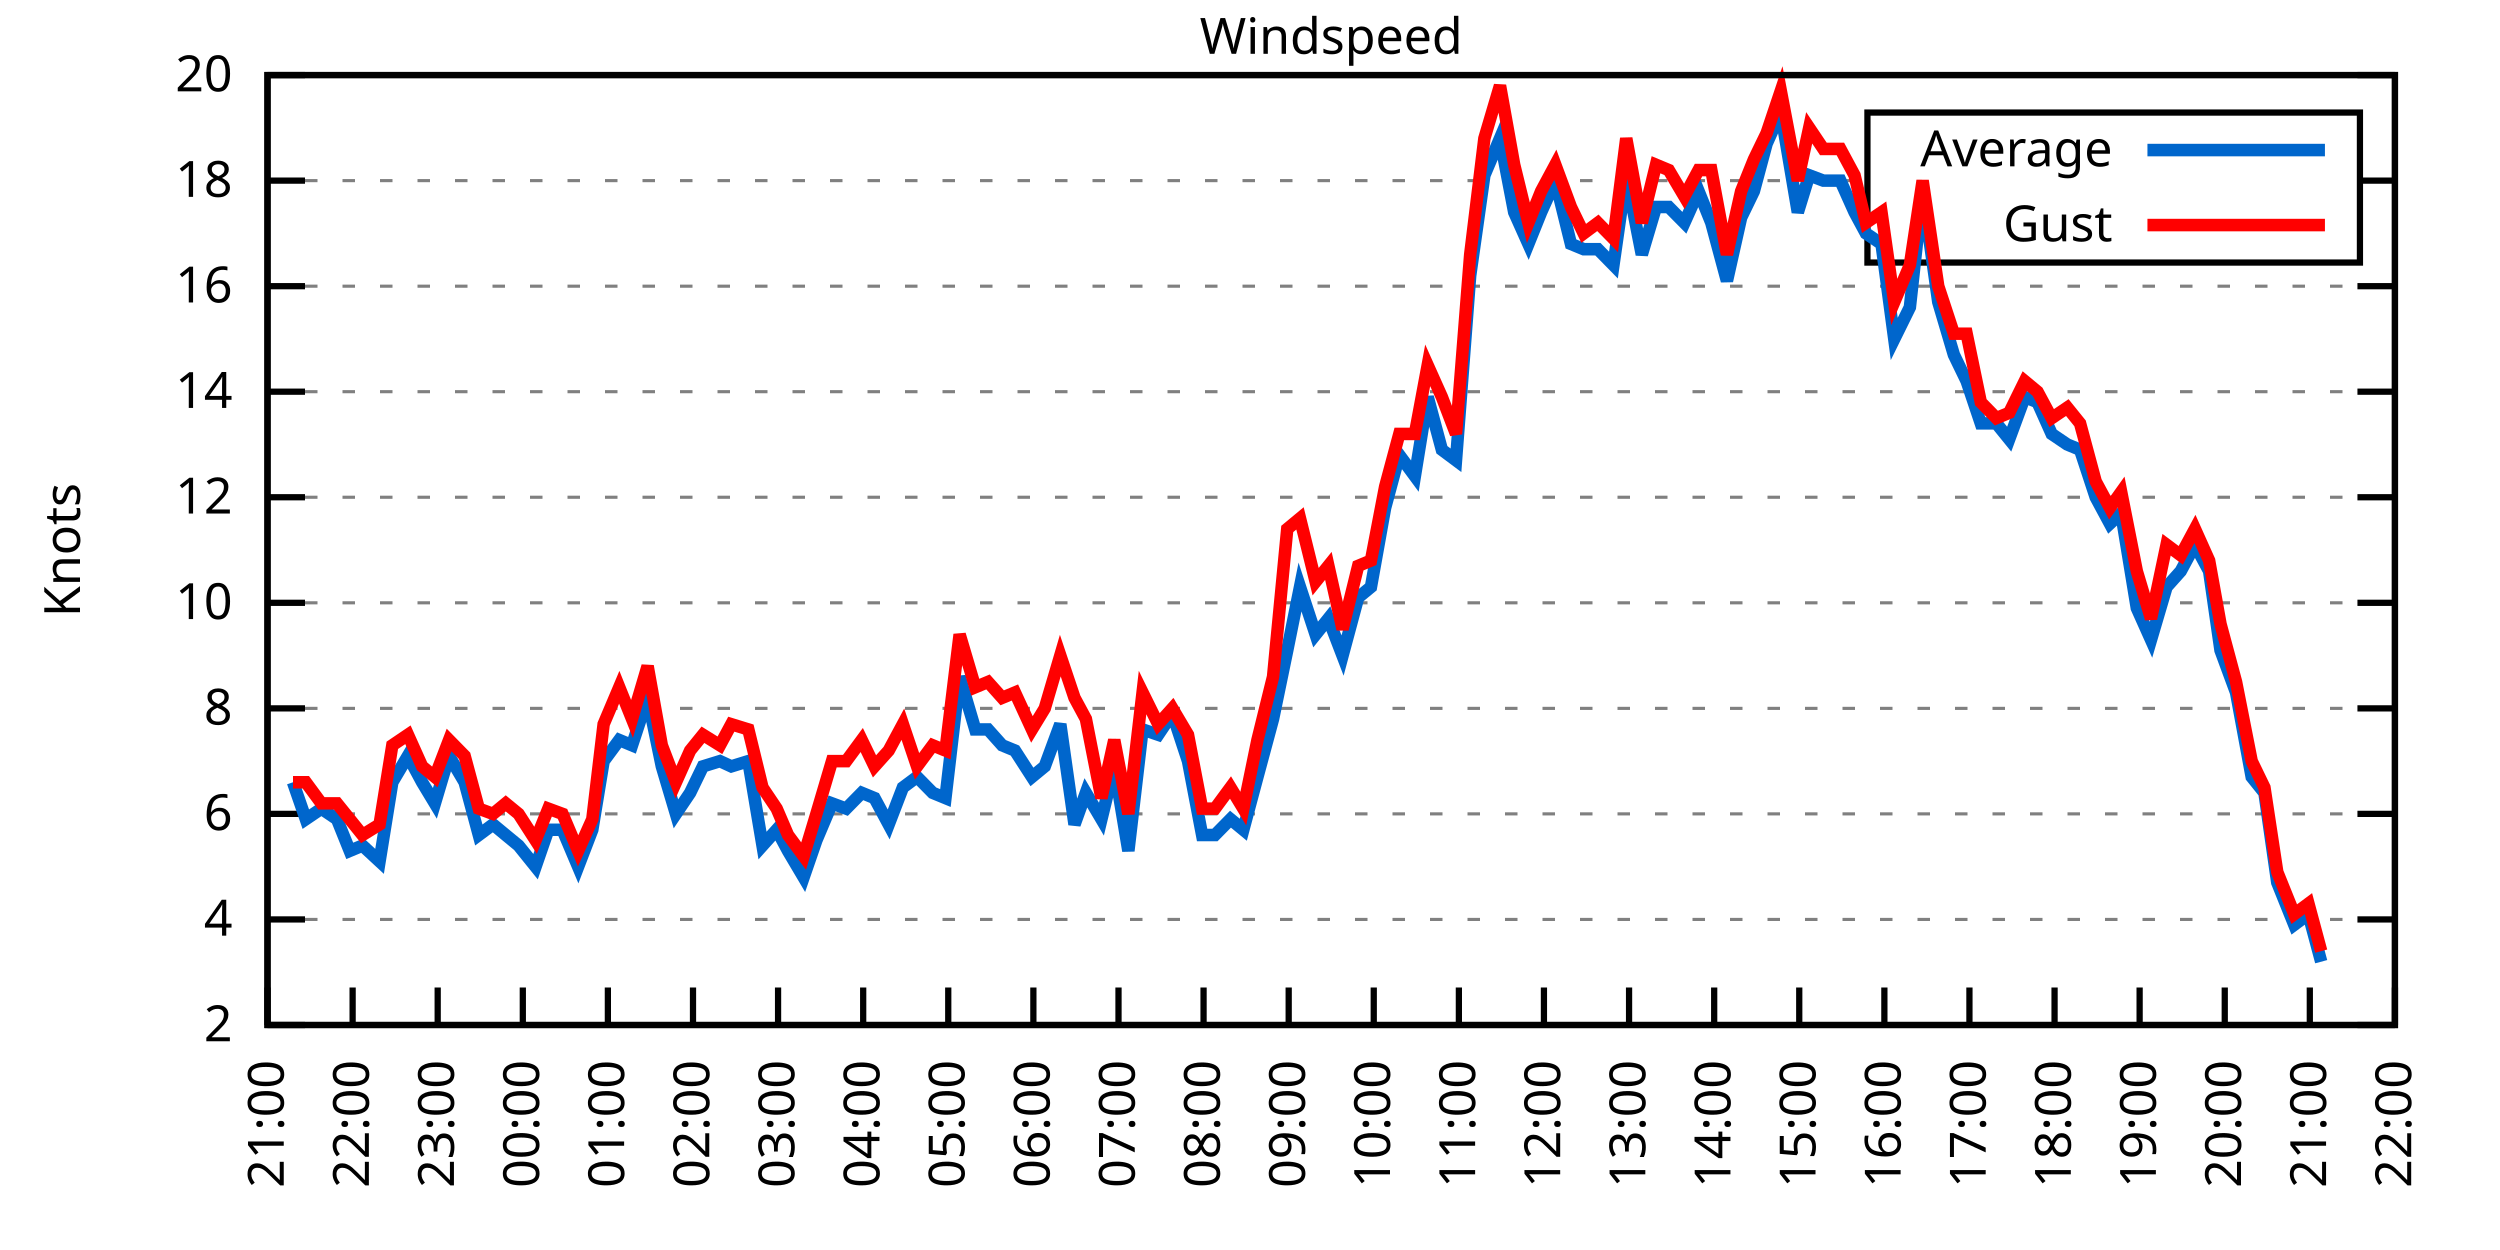
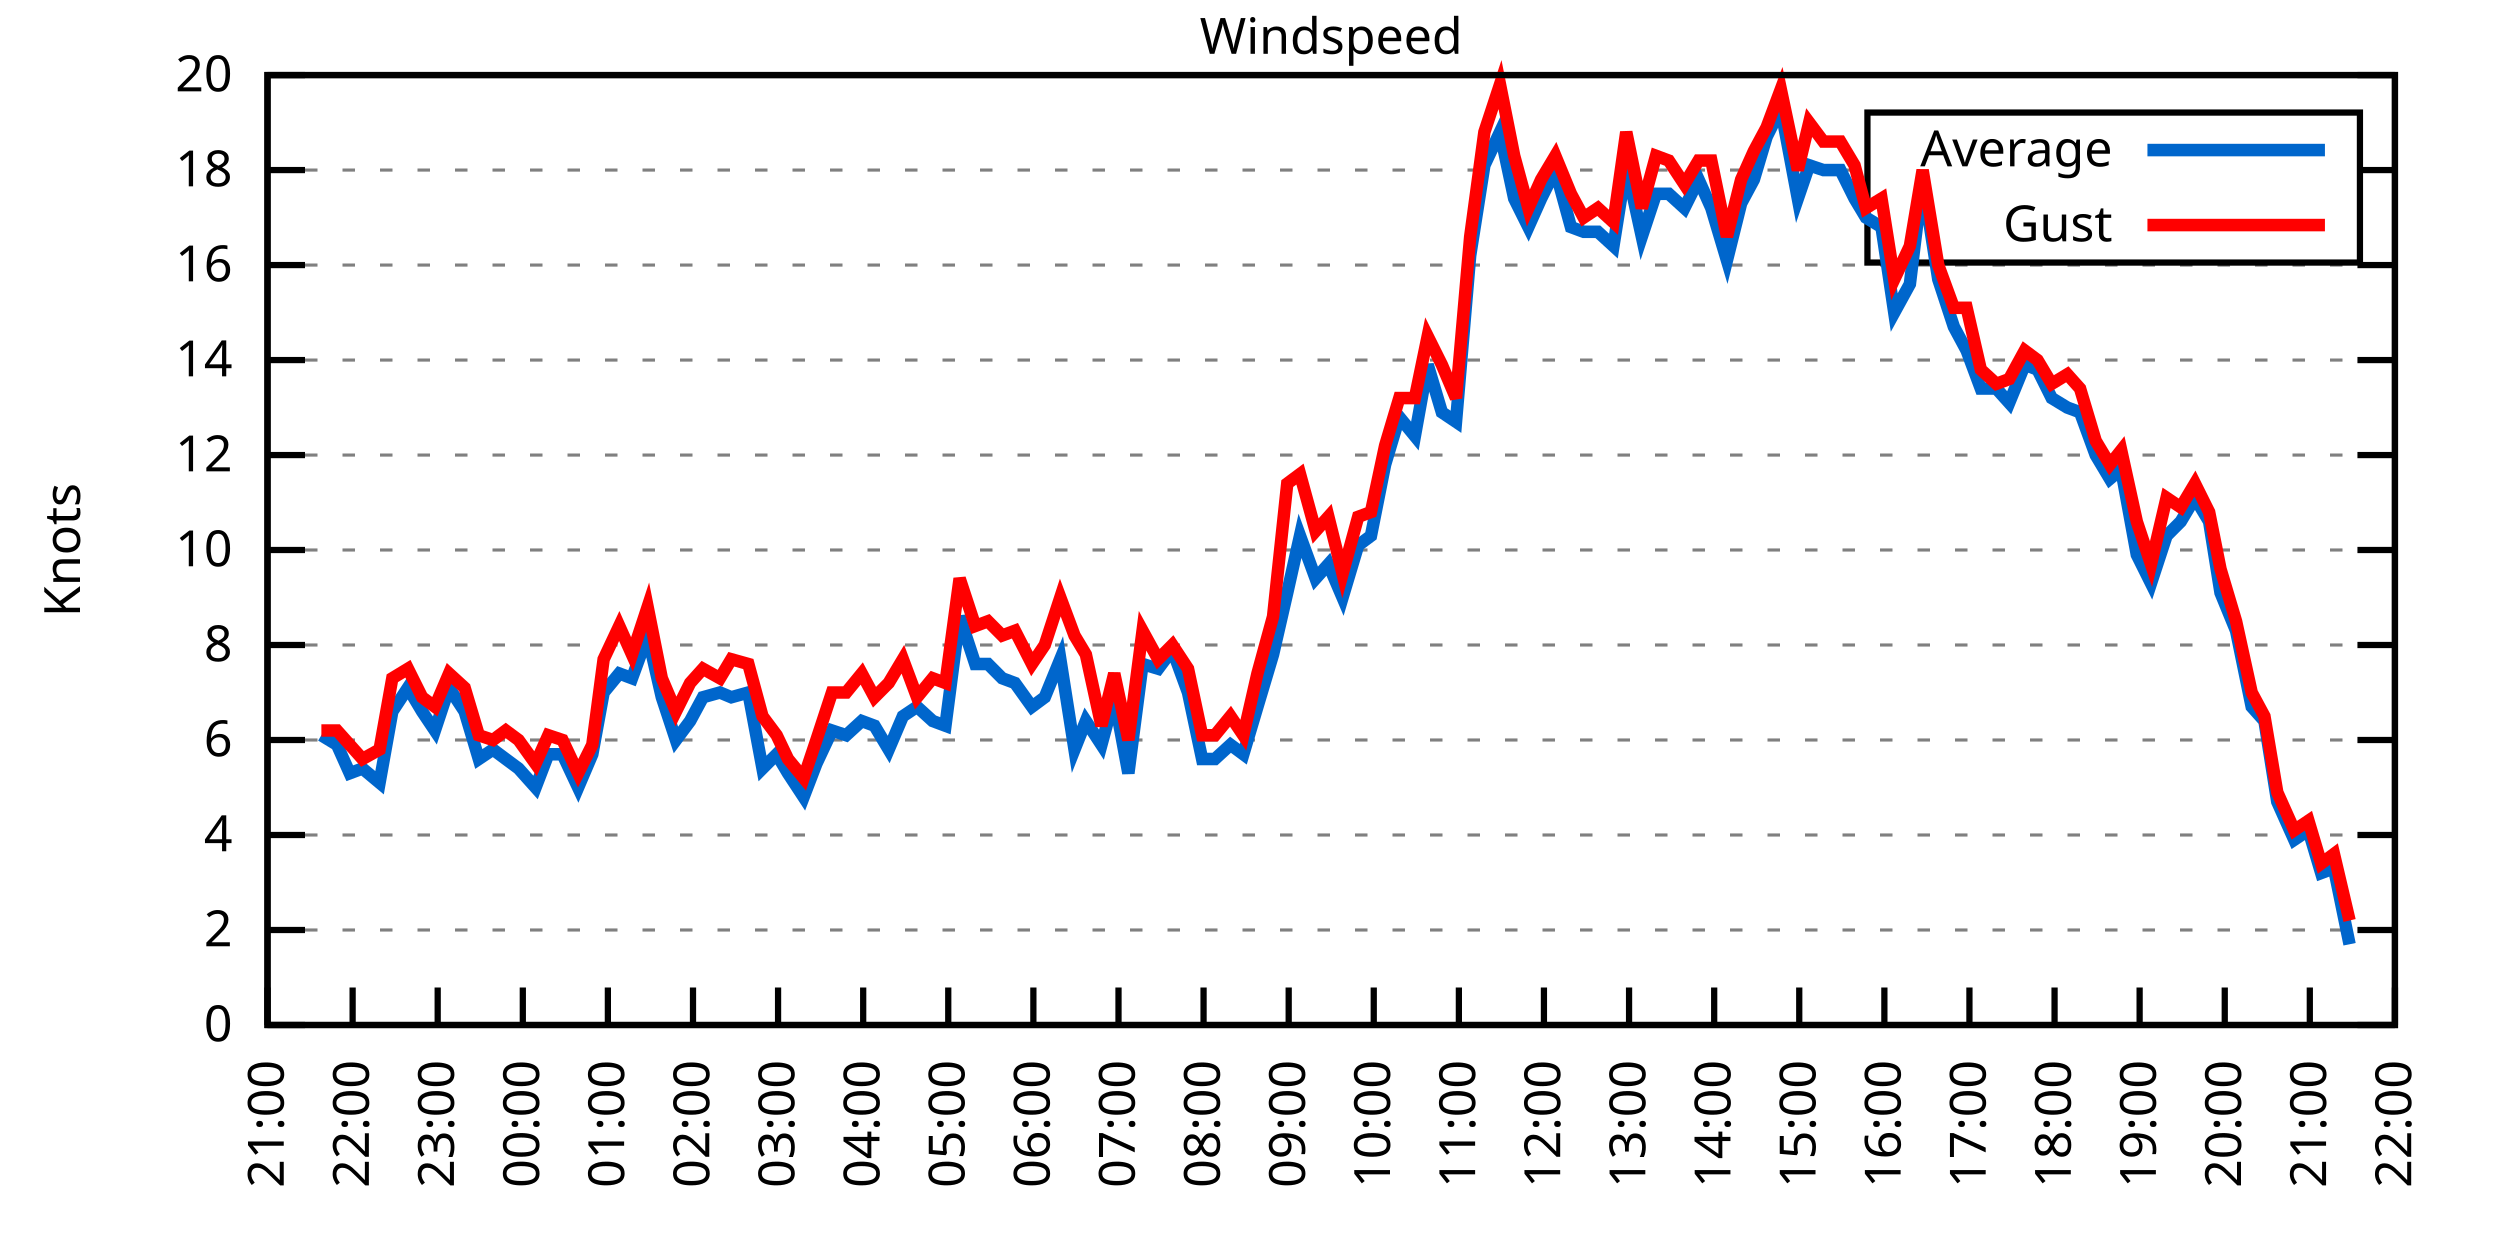
<svg xmlns="http://www.w3.org/2000/svg" xmlns:xlink="http://www.w3.org/1999/xlink" width="400" height="200" viewBox="0 0 400 200">
  <g id="gnuplot_canvas">
    <rect x="0" y="0" width="400" height="200" fill="none" />
    <defs>
      <circle id="gpDot" r="0.5" stroke-width="0.5" stroke="currentColor" />
      <path id="gpPt0" stroke-width="0.333" stroke="currentColor" d="M-1,0 h2 M0,-1 v2" />
      <path id="gpPt1" stroke-width="0.333" stroke="currentColor" d="M-1,-1 L1,1 M1,-1 L-1,1" />
      <path id="gpPt2" stroke-width="0.333" stroke="currentColor" d="M-1,0 L1,0 M0,-1 L0,1 M-1,-1 L1,1 M-1,1 L1,-1" />
      <rect id="gpPt3" stroke-width="0.333" stroke="currentColor" x="-1" y="-1" width="2" height="2" />
      <rect id="gpPt4" stroke-width="0.333" stroke="currentColor" fill="currentColor" x="-1" y="-1" width="2" height="2" />
      <circle id="gpPt5" stroke-width="0.333" stroke="currentColor" cx="0" cy="0" r="1" />
      <use xlink:href="#gpPt5" id="gpPt6" fill="currentColor" stroke="none" />
      <path id="gpPt7" stroke-width="0.333" stroke="currentColor" d="M0,-1.33 L-1.33,0.67 L1.33,0.67 z" />
      <use xlink:href="#gpPt7" id="gpPt8" fill="currentColor" stroke="none" />
      <use xlink:href="#gpPt7" id="gpPt9" stroke="currentColor" transform="rotate(180)" />
      <use xlink:href="#gpPt9" id="gpPt10" fill="currentColor" stroke="none" />
      <use xlink:href="#gpPt3" id="gpPt11" stroke="currentColor" transform="rotate(45)" />
      <use xlink:href="#gpPt11" id="gpPt12" fill="currentColor" stroke="none" />
      <path id="gpPt13" stroke-width="0.333" stroke="currentColor" d="M0,1.330 L1.265,0.411 L0.782,-1.067 L-0.782,-1.076 L-1.265,0.411 z" />
      <use xlink:href="#gpPt13" id="gpPt14" fill="currentColor" stroke="none" />
      <filter id="textbox" filterUnits="objectBoundingBox" x="0" y="0" height="1" width="1">
        <feFlood flood-color="white" flood-opacity="1" result="bgnd" />
        <feComposite in="SourceGraphic" in2="bgnd" operator="atop" />
      </filter>
      <filter id="greybox" filterUnits="objectBoundingBox" x="0" y="0" height="1" width="1">
        <feFlood flood-color="lightgrey" flood-opacity="1" result="grey" />
        <feComposite in="SourceGraphic" in2="grey" operator="atop" />
      </filter>
    </defs>
    <g fill="none" color="white" stroke="currentColor" stroke-width="1.00" stroke-linecap="butt" stroke-linejoin="miter">
</g>
    <g fill="none" color="black" stroke="currentColor" stroke-width="1.00" stroke-linecap="butt" stroke-linejoin="miter">
      <g stroke="none" shape-rendering="crispEdges">
        <polygon fill="rgb(255, 255, 255)" points="42.80,164.00 383.18,164.00 383.18,12.02 42.80,12.02 " />
      </g>
    </g>
    <g fill="none" color="black" stroke="currentColor" stroke-width="1.00" stroke-linecap="butt" stroke-linejoin="miter">
</g>
    <g fill="none" color="black" stroke="black" stroke-width="0.50" stroke-linecap="butt" stroke-linejoin="miter">
</g>
    <g fill="none" color="gray" stroke="currentColor" stroke-width="0.50" stroke-linecap="butt" stroke-linejoin="miter">
      <path stroke="gray" stroke-dasharray="2,4" class="gridline" d="M42.80,164.00 L383.19,164.00  " />
    </g>
    <g fill="none" color="gray" stroke="gray" stroke-width="1.00" stroke-linecap="butt" stroke-linejoin="miter">
</g>
    <g fill="none" color="black" stroke="currentColor" stroke-width="1.00" stroke-linecap="butt" stroke-linejoin="miter">
      <path stroke="black" d="M42.80,164.00 L48.80,164.00 M383.19,164.00 L377.19,164.00  " />
      <g transform="translate(37.20,166.60)" stroke="none" fill="black" font-family="Sans" font-size="8.00" text-anchor="end">
        <text>
+           <tspan font-family="Sans"> 0</tspan>
+         </text>
+       </g>
+     </g>
+     <g fill="none" color="black" stroke="currentColor" stroke-width="1.00" stroke-linecap="butt" stroke-linejoin="miter">
+ </g>
+     <g fill="none" color="black" stroke="black" stroke-width="0.50" stroke-linecap="butt" stroke-linejoin="miter">
+ </g>
+     <g fill="none" color="gray" stroke="currentColor" stroke-width="0.50" stroke-linecap="butt" stroke-linejoin="miter">
+       <path stroke="gray" stroke-dasharray="2,4" class="gridline" d="M42.80,148.80 L383.19,148.80  " />
+     </g>
+     <g fill="none" color="gray" stroke="gray" stroke-width="1.00" stroke-linecap="butt" stroke-linejoin="miter">
+ </g>
+     <g fill="none" color="black" stroke="currentColor" stroke-width="1.00" stroke-linecap="butt" stroke-linejoin="miter">
+       <path stroke="black" d="M42.80,148.80 L48.80,148.80 M383.19,148.80 L377.19,148.80  " />
+       <g transform="translate(37.20,151.40)" stroke="none" fill="black" font-family="Sans" font-size="8.00" text-anchor="end">
+         <text>
          <tspan font-family="Sans"> 2</tspan>
        </text>
      </g>
    </g>
    <g fill="none" color="black" stroke="currentColor" stroke-width="1.00" stroke-linecap="butt" stroke-linejoin="miter">
</g>
    <g fill="none" color="black" stroke="black" stroke-width="0.50" stroke-linecap="butt" stroke-linejoin="miter">
</g>
    <g fill="none" color="gray" stroke="currentColor" stroke-width="0.50" stroke-linecap="butt" stroke-linejoin="miter">
-       <path stroke="gray" stroke-dasharray="2,4" class="gridline" d="M42.80,147.11 L383.19,147.11  " />
-     </g>
-     <g fill="none" color="gray" stroke="gray" stroke-width="1.00" stroke-linecap="butt" stroke-linejoin="miter">
- </g>
-     <g fill="none" color="black" stroke="currentColor" stroke-width="1.00" stroke-linecap="butt" stroke-linejoin="miter">
-       <path stroke="black" d="M42.80,147.11 L48.80,147.11 M383.19,147.11 L377.19,147.11  " />
-       <g transform="translate(37.20,149.71)" stroke="none" fill="black" font-family="Sans" font-size="8.00" text-anchor="end">
+       <path stroke="gray" stroke-dasharray="2,4" class="gridline" d="M42.80,133.60 L383.19,133.60  " />
+     </g>
+     <g fill="none" color="gray" stroke="gray" stroke-width="1.00" stroke-linecap="butt" stroke-linejoin="miter">
+ </g>
+     <g fill="none" color="black" stroke="currentColor" stroke-width="1.00" stroke-linecap="butt" stroke-linejoin="miter">
+       <path stroke="black" d="M42.80,133.60 L48.80,133.60 M383.19,133.60 L377.19,133.60  " />
+       <g transform="translate(37.20,136.20)" stroke="none" fill="black" font-family="Sans" font-size="8.00" text-anchor="end">
        <text>
          <tspan font-family="Sans"> 4</tspan>
        </text>
      </g>
    </g>
    <g fill="none" color="black" stroke="currentColor" stroke-width="1.00" stroke-linecap="butt" stroke-linejoin="miter">
</g>
    <g fill="none" color="black" stroke="black" stroke-width="0.50" stroke-linecap="butt" stroke-linejoin="miter">
</g>
    <g fill="none" color="gray" stroke="currentColor" stroke-width="0.50" stroke-linecap="butt" stroke-linejoin="miter">
-       <path stroke="gray" stroke-dasharray="2,4" class="gridline" d="M42.80,130.22 L383.19,130.22  " />
-     </g>
-     <g fill="none" color="gray" stroke="gray" stroke-width="1.00" stroke-linecap="butt" stroke-linejoin="miter">
- </g>
-     <g fill="none" color="black" stroke="currentColor" stroke-width="1.00" stroke-linecap="butt" stroke-linejoin="miter">
-       <path stroke="black" d="M42.80,130.22 L48.80,130.22 M383.19,130.22 L377.19,130.22  " />
-       <g transform="translate(37.20,132.82)" stroke="none" fill="black" font-family="Sans" font-size="8.00" text-anchor="end">
+       <path stroke="gray" stroke-dasharray="2,4" class="gridline" d="M42.80,118.40 L383.19,118.40  " />
+     </g>
+     <g fill="none" color="gray" stroke="gray" stroke-width="1.00" stroke-linecap="butt" stroke-linejoin="miter">
+ </g>
+     <g fill="none" color="black" stroke="currentColor" stroke-width="1.00" stroke-linecap="butt" stroke-linejoin="miter">
+       <path stroke="black" d="M42.80,118.40 L48.80,118.40 M383.19,118.40 L377.19,118.40  " />
+       <g transform="translate(37.20,121.00)" stroke="none" fill="black" font-family="Sans" font-size="8.00" text-anchor="end">
        <text>
          <tspan font-family="Sans"> 6</tspan>
        </text>
      </g>
    </g>
    <g fill="none" color="black" stroke="currentColor" stroke-width="1.00" stroke-linecap="butt" stroke-linejoin="miter">
</g>
    <g fill="none" color="black" stroke="black" stroke-width="0.50" stroke-linecap="butt" stroke-linejoin="miter">
</g>
    <g fill="none" color="gray" stroke="currentColor" stroke-width="0.50" stroke-linecap="butt" stroke-linejoin="miter">
-       <path stroke="gray" stroke-dasharray="2,4" class="gridline" d="M42.80,113.34 L383.19,113.34  " />
-     </g>
-     <g fill="none" color="gray" stroke="gray" stroke-width="1.00" stroke-linecap="butt" stroke-linejoin="miter">
- </g>
-     <g fill="none" color="black" stroke="currentColor" stroke-width="1.00" stroke-linecap="butt" stroke-linejoin="miter">
-       <path stroke="black" d="M42.80,113.34 L48.80,113.34 M383.19,113.34 L377.19,113.34  " />
-       <g transform="translate(37.20,115.94)" stroke="none" fill="black" font-family="Sans" font-size="8.00" text-anchor="end">
+       <path stroke="gray" stroke-dasharray="2,4" class="gridline" d="M42.80,103.20 L383.19,103.20  " />
+     </g>
+     <g fill="none" color="gray" stroke="gray" stroke-width="1.00" stroke-linecap="butt" stroke-linejoin="miter">
+ </g>
+     <g fill="none" color="black" stroke="currentColor" stroke-width="1.00" stroke-linecap="butt" stroke-linejoin="miter">
+       <path stroke="black" d="M42.80,103.20 L48.80,103.20 M383.19,103.20 L377.19,103.20  " />
+       <g transform="translate(37.20,105.80)" stroke="none" fill="black" font-family="Sans" font-size="8.00" text-anchor="end">
        <text>
          <tspan font-family="Sans"> 8</tspan>
        </text>
      </g>
    </g>
    <g fill="none" color="black" stroke="currentColor" stroke-width="1.00" stroke-linecap="butt" stroke-linejoin="miter">
</g>
    <g fill="none" color="black" stroke="black" stroke-width="0.50" stroke-linecap="butt" stroke-linejoin="miter">
</g>
    <g fill="none" color="gray" stroke="currentColor" stroke-width="0.50" stroke-linecap="butt" stroke-linejoin="miter">
-       <path stroke="gray" stroke-dasharray="2,4" class="gridline" d="M42.80,96.45 L383.19,96.45  " />
-     </g>
-     <g fill="none" color="gray" stroke="gray" stroke-width="1.00" stroke-linecap="butt" stroke-linejoin="miter">
- </g>
-     <g fill="none" color="black" stroke="currentColor" stroke-width="1.00" stroke-linecap="butt" stroke-linejoin="miter">
-       <path stroke="black" d="M42.80,96.45 L48.80,96.45 M383.19,96.45 L377.19,96.45  " />
-       <g transform="translate(37.20,99.05)" stroke="none" fill="black" font-family="Sans" font-size="8.00" text-anchor="end">
+       <path stroke="gray" stroke-dasharray="2,4" class="gridline" d="M42.80,88.00 L383.19,88.00  " />
+     </g>
+     <g fill="none" color="gray" stroke="gray" stroke-width="1.00" stroke-linecap="butt" stroke-linejoin="miter">
+ </g>
+     <g fill="none" color="black" stroke="currentColor" stroke-width="1.00" stroke-linecap="butt" stroke-linejoin="miter">
+       <path stroke="black" d="M42.80,88.00 L48.80,88.00 M383.19,88.00 L377.19,88.00  " />
+       <g transform="translate(37.20,90.60)" stroke="none" fill="black" font-family="Sans" font-size="8.00" text-anchor="end">
        <text>
          <tspan font-family="Sans"> 10</tspan>
        </text>
      </g>
    </g>
    <g fill="none" color="black" stroke="currentColor" stroke-width="1.00" stroke-linecap="butt" stroke-linejoin="miter">
</g>
    <g fill="none" color="black" stroke="black" stroke-width="0.50" stroke-linecap="butt" stroke-linejoin="miter">
</g>
    <g fill="none" color="gray" stroke="currentColor" stroke-width="0.50" stroke-linecap="butt" stroke-linejoin="miter">
-       <path stroke="gray" stroke-dasharray="2,4" class="gridline" d="M42.80,79.56 L383.19,79.56  " />
-     </g>
-     <g fill="none" color="gray" stroke="gray" stroke-width="1.00" stroke-linecap="butt" stroke-linejoin="miter">
- </g>
-     <g fill="none" color="black" stroke="currentColor" stroke-width="1.00" stroke-linecap="butt" stroke-linejoin="miter">
-       <path stroke="black" d="M42.80,79.56 L48.80,79.56 M383.19,79.56 L377.19,79.56  " />
-       <g transform="translate(37.20,82.16)" stroke="none" fill="black" font-family="Sans" font-size="8.00" text-anchor="end">
+       <path stroke="gray" stroke-dasharray="2,4" class="gridline" d="M42.80,72.81 L383.19,72.81  " />
+     </g>
+     <g fill="none" color="gray" stroke="gray" stroke-width="1.00" stroke-linecap="butt" stroke-linejoin="miter">
+ </g>
+     <g fill="none" color="black" stroke="currentColor" stroke-width="1.00" stroke-linecap="butt" stroke-linejoin="miter">
+       <path stroke="black" d="M42.80,72.81 L48.80,72.81 M383.19,72.81 L377.19,72.81  " />
+       <g transform="translate(37.20,75.41)" stroke="none" fill="black" font-family="Sans" font-size="8.00" text-anchor="end">
        <text>
          <tspan font-family="Sans"> 12</tspan>
        </text>
      </g>
    </g>
    <g fill="none" color="black" stroke="currentColor" stroke-width="1.00" stroke-linecap="butt" stroke-linejoin="miter">
</g>
    <g fill="none" color="black" stroke="black" stroke-width="0.50" stroke-linecap="butt" stroke-linejoin="miter">
</g>
    <g fill="none" color="gray" stroke="currentColor" stroke-width="0.50" stroke-linecap="butt" stroke-linejoin="miter">
-       <path stroke="gray" stroke-dasharray="2,4" class="gridline" d="M42.80,62.67 L383.19,62.67  " />
-     </g>
-     <g fill="none" color="gray" stroke="gray" stroke-width="1.00" stroke-linecap="butt" stroke-linejoin="miter">
- </g>
-     <g fill="none" color="black" stroke="currentColor" stroke-width="1.00" stroke-linecap="butt" stroke-linejoin="miter">
-       <path stroke="black" d="M42.80,62.67 L48.80,62.67 M383.19,62.67 L377.19,62.67  " />
-       <g transform="translate(37.20,65.27)" stroke="none" fill="black" font-family="Sans" font-size="8.00" text-anchor="end">
+       <path stroke="gray" stroke-dasharray="2,4" class="gridline" d="M42.80,57.61 L383.19,57.61  " />
+     </g>
+     <g fill="none" color="gray" stroke="gray" stroke-width="1.00" stroke-linecap="butt" stroke-linejoin="miter">
+ </g>
+     <g fill="none" color="black" stroke="currentColor" stroke-width="1.00" stroke-linecap="butt" stroke-linejoin="miter">
+       <path stroke="black" d="M42.80,57.61 L48.80,57.61 M383.19,57.61 L377.19,57.61  " />
+       <g transform="translate(37.20,60.21)" stroke="none" fill="black" font-family="Sans" font-size="8.00" text-anchor="end">
        <text>
          <tspan font-family="Sans"> 14</tspan>
        </text>
      </g>
    </g>
    <g fill="none" color="black" stroke="currentColor" stroke-width="1.00" stroke-linecap="butt" stroke-linejoin="miter">
</g>
    <g fill="none" color="black" stroke="black" stroke-width="0.50" stroke-linecap="butt" stroke-linejoin="miter">
</g>
    <g fill="none" color="gray" stroke="currentColor" stroke-width="0.50" stroke-linecap="butt" stroke-linejoin="miter">
-       <path stroke="gray" stroke-dasharray="2,4" class="gridline" d="M42.80,45.79 L383.19,45.79  " />
-     </g>
-     <g fill="none" color="gray" stroke="gray" stroke-width="1.00" stroke-linecap="butt" stroke-linejoin="miter">
- </g>
-     <g fill="none" color="black" stroke="currentColor" stroke-width="1.00" stroke-linecap="butt" stroke-linejoin="miter">
-       <path stroke="black" d="M42.80,45.79 L48.80,45.79 M383.19,45.79 L377.19,45.79  " />
-       <g transform="translate(37.20,48.39)" stroke="none" fill="black" font-family="Sans" font-size="8.00" text-anchor="end">
+       <path stroke="gray" stroke-dasharray="2,4" class="gridline" d="M42.80,42.41 L383.19,42.41  " />
+     </g>
+     <g fill="none" color="gray" stroke="gray" stroke-width="1.00" stroke-linecap="butt" stroke-linejoin="miter">
+ </g>
+     <g fill="none" color="black" stroke="currentColor" stroke-width="1.00" stroke-linecap="butt" stroke-linejoin="miter">
+       <path stroke="black" d="M42.80,42.41 L48.80,42.41 M383.19,42.41 L377.19,42.41  " />
+       <g transform="translate(37.20,45.01)" stroke="none" fill="black" font-family="Sans" font-size="8.00" text-anchor="end">
        <text>
          <tspan font-family="Sans"> 16</tspan>
        </text>
      </g>
    </g>
    <g fill="none" color="black" stroke="currentColor" stroke-width="1.00" stroke-linecap="butt" stroke-linejoin="miter">
</g>
    <g fill="none" color="black" stroke="black" stroke-width="0.50" stroke-linecap="butt" stroke-linejoin="miter">
</g>
    <g fill="none" color="gray" stroke="currentColor" stroke-width="0.50" stroke-linecap="butt" stroke-linejoin="miter">
-       <path stroke="gray" stroke-dasharray="2,4" class="gridline" d="M42.80,28.90 L298.79,28.90 M377.59,28.90 L383.19,28.90  " />
-     </g>
-     <g fill="none" color="gray" stroke="gray" stroke-width="1.00" stroke-linecap="butt" stroke-linejoin="miter">
- </g>
-     <g fill="none" color="black" stroke="currentColor" stroke-width="1.00" stroke-linecap="butt" stroke-linejoin="miter">
-       <path stroke="black" d="M42.80,28.90 L48.80,28.90 M383.19,28.90 L377.19,28.90  " />
-       <g transform="translate(37.20,31.50)" stroke="none" fill="black" font-family="Sans" font-size="8.00" text-anchor="end">
+       <path stroke="gray" stroke-dasharray="2,4" class="gridline" d="M42.80,27.21 L298.79,27.21 M377.59,27.21 L383.19,27.21  " />
+     </g>
+     <g fill="none" color="gray" stroke="gray" stroke-width="1.00" stroke-linecap="butt" stroke-linejoin="miter">
+ </g>
+     <g fill="none" color="black" stroke="currentColor" stroke-width="1.00" stroke-linecap="butt" stroke-linejoin="miter">
+       <path stroke="black" d="M42.80,27.21 L48.80,27.21 M383.19,27.21 L377.19,27.21  " />
+       <g transform="translate(37.20,29.81)" stroke="none" fill="black" font-family="Sans" font-size="8.00" text-anchor="end">
        <text>
          <tspan font-family="Sans"> 18</tspan>
        </text>
      </g>
    </g>
    <g fill="none" color="black" stroke="currentColor" stroke-width="1.00" stroke-linecap="butt" stroke-linejoin="miter">
</g>
    <g fill="none" color="black" stroke="black" stroke-width="0.50" stroke-linecap="butt" stroke-linejoin="miter">
</g>
    <g fill="none" color="gray" stroke="currentColor" stroke-width="0.50" stroke-linecap="butt" stroke-linejoin="miter">
      <path stroke="gray" stroke-dasharray="2,4" class="gridline" d="M42.80,12.01 L383.19,12.01  " />
    </g>
    <g fill="none" color="gray" stroke="gray" stroke-width="1.00" stroke-linecap="butt" stroke-linejoin="miter">
</g>
    <g fill="none" color="black" stroke="currentColor" stroke-width="1.00" stroke-linecap="butt" stroke-linejoin="miter">
      <path stroke="black" d="M42.80,12.01 L48.80,12.01 M383.19,12.01 L377.19,12.01  " />
      <g transform="translate(37.20,14.61)" stroke="none" fill="black" font-family="Sans" font-size="8.00" text-anchor="end">
        <text>
          <tspan font-family="Sans"> 20</tspan>
        </text>
      </g>
    </g>
    <g fill="none" color="black" stroke="currentColor" stroke-width="1.00" stroke-linecap="butt" stroke-linejoin="miter">
      <path stroke="black" d="M42.80,164.00 L42.80,158.00  " />
      <g transform="translate(45.40,169.60) rotate(270.00)" stroke="none" fill="black" font-family="Sans" font-size="8.00" text-anchor="end">
        <text>
          <tspan font-family="Sans">21:00</tspan>
        </text>
      </g>
    </g>
    <g fill="none" color="black" stroke="currentColor" stroke-width="1.00" stroke-linecap="butt" stroke-linejoin="miter">
      <path stroke="black" d="M56.42,164.00 L56.42,158.00  " />
      <g transform="translate(59.02,169.60) rotate(270.00)" stroke="none" fill="black" font-family="Sans" font-size="8.00" text-anchor="end">
        <text>
          <tspan font-family="Sans">22:00</tspan>
        </text>
      </g>
    </g>
    <g fill="none" color="black" stroke="currentColor" stroke-width="1.00" stroke-linecap="butt" stroke-linejoin="miter">
      <path stroke="black" d="M70.03,164.00 L70.03,158.00  " />
      <g transform="translate(72.63,169.60) rotate(270.00)" stroke="none" fill="black" font-family="Sans" font-size="8.00" text-anchor="end">
        <text>
          <tspan font-family="Sans">23:00</tspan>
        </text>
      </g>
    </g>
    <g fill="none" color="black" stroke="currentColor" stroke-width="1.00" stroke-linecap="butt" stroke-linejoin="miter">
      <path stroke="black" d="M83.65,164.00 L83.65,158.00  " />
      <g transform="translate(86.25,169.60) rotate(270.00)" stroke="none" fill="black" font-family="Sans" font-size="8.00" text-anchor="end">
        <text>
          <tspan font-family="Sans">00:00</tspan>
        </text>
      </g>
    </g>
    <g fill="none" color="black" stroke="currentColor" stroke-width="1.00" stroke-linecap="butt" stroke-linejoin="miter">
      <path stroke="black" d="M97.26,164.00 L97.26,158.00  " />
      <g transform="translate(99.86,169.60) rotate(270.00)" stroke="none" fill="black" font-family="Sans" font-size="8.00" text-anchor="end">
        <text>
          <tspan font-family="Sans">01:00</tspan>
        </text>
      </g>
    </g>
    <g fill="none" color="black" stroke="currentColor" stroke-width="1.00" stroke-linecap="butt" stroke-linejoin="miter">
      <path stroke="black" d="M110.88,164.00 L110.88,158.00  " />
      <g transform="translate(113.48,169.60) rotate(270.00)" stroke="none" fill="black" font-family="Sans" font-size="8.00" text-anchor="end">
        <text>
          <tspan font-family="Sans">02:00</tspan>
        </text>
      </g>
    </g>
    <g fill="none" color="black" stroke="currentColor" stroke-width="1.00" stroke-linecap="butt" stroke-linejoin="miter">
      <path stroke="black" d="M124.49,164.00 L124.49,158.00  " />
      <g transform="translate(127.09,169.60) rotate(270.00)" stroke="none" fill="black" font-family="Sans" font-size="8.00" text-anchor="end">
        <text>
          <tspan font-family="Sans">03:00</tspan>
        </text>
      </g>
    </g>
    <g fill="none" color="black" stroke="currentColor" stroke-width="1.00" stroke-linecap="butt" stroke-linejoin="miter">
      <path stroke="black" d="M138.11,164.00 L138.11,158.00  " />
      <g transform="translate(140.71,169.60) rotate(270.00)" stroke="none" fill="black" font-family="Sans" font-size="8.00" text-anchor="end">
        <text>
          <tspan font-family="Sans">04:00</tspan>
        </text>
      </g>
    </g>
    <g fill="none" color="black" stroke="currentColor" stroke-width="1.00" stroke-linecap="butt" stroke-linejoin="miter">
      <path stroke="black" d="M151.72,164.00 L151.72,158.00  " />
      <g transform="translate(154.32,169.60) rotate(270.00)" stroke="none" fill="black" font-family="Sans" font-size="8.00" text-anchor="end">
        <text>
          <tspan font-family="Sans">05:00</tspan>
        </text>
      </g>
    </g>
    <g fill="none" color="black" stroke="currentColor" stroke-width="1.00" stroke-linecap="butt" stroke-linejoin="miter">
      <path stroke="black" d="M165.34,164.00 L165.34,158.00  " />
      <g transform="translate(167.94,169.60) rotate(270.00)" stroke="none" fill="black" font-family="Sans" font-size="8.00" text-anchor="end">
        <text>
          <tspan font-family="Sans">06:00</tspan>
        </text>
      </g>
    </g>
    <g fill="none" color="black" stroke="currentColor" stroke-width="1.00" stroke-linecap="butt" stroke-linejoin="miter">
      <path stroke="black" d="M178.96,164.00 L178.96,158.00  " />
      <g transform="translate(181.56,169.60) rotate(270.00)" stroke="none" fill="black" font-family="Sans" font-size="8.00" text-anchor="end">
        <text>
          <tspan font-family="Sans">07:00</tspan>
        </text>
      </g>
    </g>
    <g fill="none" color="black" stroke="currentColor" stroke-width="1.00" stroke-linecap="butt" stroke-linejoin="miter">
      <path stroke="black" d="M192.57,164.00 L192.57,158.00  " />
      <g transform="translate(195.17,169.60) rotate(270.00)" stroke="none" fill="black" font-family="Sans" font-size="8.00" text-anchor="end">
        <text>
          <tspan font-family="Sans">08:00</tspan>
        </text>
      </g>
    </g>
    <g fill="none" color="black" stroke="currentColor" stroke-width="1.00" stroke-linecap="butt" stroke-linejoin="miter">
      <path stroke="black" d="M206.19,164.00 L206.19,158.00  " />
      <g transform="translate(208.79,169.60) rotate(270.00)" stroke="none" fill="black" font-family="Sans" font-size="8.00" text-anchor="end">
        <text>
          <tspan font-family="Sans">09:00</tspan>
        </text>
      </g>
    </g>
    <g fill="none" color="black" stroke="currentColor" stroke-width="1.00" stroke-linecap="butt" stroke-linejoin="miter">
      <path stroke="black" d="M219.80,164.00 L219.80,158.00  " />
      <g transform="translate(222.40,169.60) rotate(270.00)" stroke="none" fill="black" font-family="Sans" font-size="8.00" text-anchor="end">
        <text>
          <tspan font-family="Sans">10:00</tspan>
        </text>
      </g>
    </g>
    <g fill="none" color="black" stroke="currentColor" stroke-width="1.00" stroke-linecap="butt" stroke-linejoin="miter">
      <path stroke="black" d="M233.42,164.00 L233.42,158.00  " />
      <g transform="translate(236.02,169.60) rotate(270.00)" stroke="none" fill="black" font-family="Sans" font-size="8.00" text-anchor="end">
        <text>
          <tspan font-family="Sans">11:00</tspan>
        </text>
      </g>
    </g>
    <g fill="none" color="black" stroke="currentColor" stroke-width="1.00" stroke-linecap="butt" stroke-linejoin="miter">
      <path stroke="black" d="M247.03,164.00 L247.03,158.00  " />
      <g transform="translate(249.63,169.60) rotate(270.00)" stroke="none" fill="black" font-family="Sans" font-size="8.00" text-anchor="end">
        <text>
          <tspan font-family="Sans">12:00</tspan>
        </text>
      </g>
    </g>
    <g fill="none" color="black" stroke="currentColor" stroke-width="1.00" stroke-linecap="butt" stroke-linejoin="miter">
      <path stroke="black" d="M260.65,164.00 L260.65,158.00  " />
      <g transform="translate(263.25,169.60) rotate(270.00)" stroke="none" fill="black" font-family="Sans" font-size="8.00" text-anchor="end">
        <text>
          <tspan font-family="Sans">13:00</tspan>
        </text>
      </g>
    </g>
    <g fill="none" color="black" stroke="currentColor" stroke-width="1.00" stroke-linecap="butt" stroke-linejoin="miter">
      <path stroke="black" d="M274.27,164.00 L274.27,158.00  " />
      <g transform="translate(276.87,169.60) rotate(270.00)" stroke="none" fill="black" font-family="Sans" font-size="8.00" text-anchor="end">
        <text>
          <tspan font-family="Sans">14:00</tspan>
        </text>
      </g>
    </g>
    <g fill="none" color="black" stroke="currentColor" stroke-width="1.00" stroke-linecap="butt" stroke-linejoin="miter">
      <path stroke="black" d="M287.88,164.00 L287.88,158.00  " />
      <g transform="translate(290.48,169.60) rotate(270.00)" stroke="none" fill="black" font-family="Sans" font-size="8.00" text-anchor="end">
        <text>
          <tspan font-family="Sans">15:00</tspan>
        </text>
      </g>
    </g>
    <g fill="none" color="black" stroke="currentColor" stroke-width="1.00" stroke-linecap="butt" stroke-linejoin="miter">
      <path stroke="black" d="M301.50,164.00 L301.50,158.00  " />
      <g transform="translate(304.10,169.60) rotate(270.00)" stroke="none" fill="black" font-family="Sans" font-size="8.00" text-anchor="end">
        <text>
          <tspan font-family="Sans">16:00</tspan>
        </text>
      </g>
    </g>
    <g fill="none" color="black" stroke="currentColor" stroke-width="1.00" stroke-linecap="butt" stroke-linejoin="miter">
      <path stroke="black" d="M315.11,164.00 L315.11,158.00  " />
      <g transform="translate(317.71,169.60) rotate(270.00)" stroke="none" fill="black" font-family="Sans" font-size="8.00" text-anchor="end">
        <text>
          <tspan font-family="Sans">17:00</tspan>
        </text>
      </g>
    </g>
    <g fill="none" color="black" stroke="currentColor" stroke-width="1.00" stroke-linecap="butt" stroke-linejoin="miter">
      <path stroke="black" d="M328.73,164.00 L328.73,158.00  " />
      <g transform="translate(331.33,169.60) rotate(270.00)" stroke="none" fill="black" font-family="Sans" font-size="8.00" text-anchor="end">
        <text>
          <tspan font-family="Sans">18:00</tspan>
        </text>
      </g>
    </g>
    <g fill="none" color="black" stroke="currentColor" stroke-width="1.00" stroke-linecap="butt" stroke-linejoin="miter">
      <path stroke="black" d="M342.34,164.00 L342.34,158.00  " />
      <g transform="translate(344.94,169.60) rotate(270.00)" stroke="none" fill="black" font-family="Sans" font-size="8.00" text-anchor="end">
        <text>
          <tspan font-family="Sans">19:00</tspan>
        </text>
      </g>
    </g>
    <g fill="none" color="black" stroke="currentColor" stroke-width="1.00" stroke-linecap="butt" stroke-linejoin="miter">
      <path stroke="black" d="M355.96,164.00 L355.96,158.00  " />
      <g transform="translate(358.56,169.60) rotate(270.00)" stroke="none" fill="black" font-family="Sans" font-size="8.00" text-anchor="end">
        <text>
          <tspan font-family="Sans">20:00</tspan>
        </text>
      </g>
    </g>
    <g fill="none" color="black" stroke="currentColor" stroke-width="1.00" stroke-linecap="butt" stroke-linejoin="miter">
      <path stroke="black" d="M369.57,164.00 L369.57,158.00  " />
      <g transform="translate(372.17,169.60) rotate(270.00)" stroke="none" fill="black" font-family="Sans" font-size="8.00" text-anchor="end">
        <text>
          <tspan font-family="Sans">21:00</tspan>
        </text>
      </g>
    </g>
    <g fill="none" color="black" stroke="currentColor" stroke-width="1.00" stroke-linecap="butt" stroke-linejoin="miter">
      <path stroke="black" d="M383.19,164.00 L383.19,158.00  " />
      <g transform="translate(385.79,169.60) rotate(270.00)" stroke="none" fill="black" font-family="Sans" font-size="8.00" text-anchor="end">
        <text>
          <tspan font-family="Sans">22:00</tspan>
        </text>
      </g>
    </g>
    <g fill="none" color="black" stroke="currentColor" stroke-width="1.00" stroke-linecap="butt" stroke-linejoin="miter">
</g>
    <g fill="none" color="black" stroke="currentColor" stroke-width="1.00" stroke-linecap="butt" stroke-linejoin="miter">
      <path stroke="black" d="M42.80,12.01 L42.80,164.00 L383.19,164.00 L383.19,12.01 L42.80,12.01 Z  " />
    </g>
    <g fill="none" color="black" stroke="currentColor" stroke-width="1.00" stroke-linecap="butt" stroke-linejoin="miter">
</g>
    <g fill="none" color="black" stroke="currentColor" stroke-width="1.00" stroke-linecap="butt" stroke-linejoin="miter">
      <path stroke="black" d="M298.79,42.01 L298.79,18.01 L377.59,18.01 L377.59,42.01 L298.79,42.01 Z  " />
    </g>
    <g id="Windspeed_plot_1">
      <g fill="none" color="white" stroke="black" stroke-width="2.00" stroke-linecap="butt" stroke-linejoin="miter">
</g>
      <g fill="none" color="black" stroke="currentColor" stroke-width="2.00" stroke-linecap="butt" stroke-linejoin="miter">
        <g transform="translate(337.99,26.61)" stroke="none" fill="black" font-family="Sans" font-size="8.00" text-anchor="end">
          <text>
            <tspan font-family="Sans">Average</tspan>
          </text>
        </g>
      </g>
      <g fill="none" color="black" stroke="currentColor" stroke-width="2.00" stroke-linecap="butt" stroke-linejoin="miter">
-         <path stroke="rgb(  0, 102, 204)" d="M343.59,24.01 L371.99,24.01 M46.88,125.16 L48.93,131.07 L51.42,129.38 L53.92,131.07 L55.96,136.14 L58.00,135.29   L60.73,137.82 L62.77,125.16 L65.27,120.94 L67.54,125.16 L69.58,128.54 L71.85,120.94 L74.34,125.16 L76.61,133.60   L78.88,131.91 L80.92,133.60 L82.97,135.29 L85.69,138.67 L87.73,132.76 L90.00,132.76 L92.50,138.67 L94.77,132.76   L96.58,121.78 L99.08,118.40 L101.12,119.25 L103.62,111.65 L105.89,122.62 L108.15,130.22 L110.42,126.85 L112.47,122.62   L115.19,121.78 L117.01,122.62 L119.73,121.78 L122.00,135.29 L124.27,132.76 L126.08,136.14 L128.58,140.36 L130.62,134.45   L133.12,128.54 L135.39,129.38 L137.88,126.85 L139.92,127.69 L142.19,131.91 L144.46,126.00 L146.73,124.31 L149.23,126.85   L151.27,127.69 L153.54,108.27 L156.04,116.71 L158.08,116.71 L160.35,119.25 L162.39,120.09 L165.11,124.31 L167.16,122.62   L169.65,115.87 L171.92,131.91 L173.74,126.85 L176.23,131.07 L178.28,122.62 L180.54,136.14 L182.81,116.71 L185.31,117.56   L187.58,114.18 L190.08,121.78 L192.34,133.60 L194.39,133.60 L196.88,131.07 L198.93,132.76 L201.19,124.31 L203.69,115.03   L205.96,104.05 L208.00,93.92 L210.50,101.52 L212.54,98.98 L214.81,104.89 L217.31,95.60 L219.35,93.92 L221.62,81.25   L223.89,72.81 L226.38,76.18 L228.43,63.52 L230.70,71.96 L232.96,73.65 L235.23,44.10 L237.50,28.05 L240.00,22.14   L242.27,33.96 L244.54,39.03 L246.58,33.96 L248.85,28.90 L251.35,39.03 L253.39,39.87 L255.66,39.87 L258.15,42.41   L260.20,28.05 L262.69,40.72 L264.96,33.12 L267.00,33.12 L269.50,35.65 L271.77,30.59 L273.81,35.65 L276.31,44.94   L278.58,34.81 L280.62,30.59 L282.66,22.99 L284.93,17.92 L287.65,33.96 L289.47,28.05 L291.74,28.90 L294.46,28.90   L296.73,33.96 L298.55,37.34 L301.04,39.03 L303.08,54.23 L305.58,49.16 L307.62,30.59 L310.12,48.32 L312.62,56.76   L314.66,60.98 L316.93,67.74 L319.42,67.74 L321.47,70.27 L323.96,63.52 L326.00,64.36 L328.27,69.43 L330.77,71.12   L332.81,71.96 L335.31,79.56 L337.58,83.78 L339.39,82.09 L341.89,97.29 L344.16,102.36 L346.65,93.92 L348.92,91.38   L351.19,87.16 L353.46,91.38 L355.28,104.05 L357.77,110.80 L360.27,124.31 L362.31,126.85 L364.36,141.20 L367.08,147.96   L369.35,146.27 L371.39,153.87  " />
+         <path stroke="rgb(  0, 102, 204)" d="M343.59,24.01 L371.99,24.01 M51.42,117.64 L53.92,119.16 L55.96,123.72 L58.00,122.96 L60.73,125.24 L62.77,113.84   L65.27,110.04 L67.54,113.84 L69.58,116.88 L71.85,110.04 L74.34,113.84 L76.61,121.44 L78.88,119.92 L80.92,121.44   L82.97,122.96 L85.69,126.00 L87.73,120.68 L90.00,120.68 L92.50,126.00 L94.77,120.68 L96.58,110.80 L99.08,107.76   L101.12,108.52 L103.62,101.68 L105.89,111.56 L108.15,118.40 L110.42,115.36 L112.47,111.56 L115.19,110.80 L117.01,111.56   L119.73,110.80 L122.00,122.96 L124.27,120.68 L126.08,123.72 L128.58,127.52 L130.62,122.20 L133.12,116.88 L135.39,117.64   L137.88,115.36 L139.92,116.12 L142.19,119.92 L144.46,114.60 L146.73,113.08 L149.23,115.36 L151.27,116.12 L153.54,98.64   L156.04,106.24 L158.08,106.24 L160.35,108.52 L162.39,109.28 L165.11,113.08 L167.16,111.56 L169.65,105.48 L171.92,119.92   L173.74,115.36 L176.23,119.16 L178.28,111.56 L180.54,123.72 L182.81,106.24 L185.31,107.00 L187.58,103.96 L190.08,110.80   L192.34,121.44 L194.39,121.44 L196.88,119.16 L198.93,120.68 L201.19,113.08 L203.69,104.72 L205.96,94.84 L208.00,85.73   L210.50,92.56 L212.54,90.28 L214.81,95.60 L217.31,87.25 L219.35,85.73 L221.62,74.33 L223.89,66.73 L226.38,69.77   L228.43,58.37 L230.70,65.97 L232.96,67.49 L235.23,40.89 L237.50,26.45 L240.00,21.13 L242.27,31.77 L244.54,36.33   L246.58,31.77 L248.85,27.21 L251.35,36.33 L253.39,37.09 L255.66,37.09 L258.15,39.37 L260.20,26.45 L262.69,37.85   L264.96,31.01 L267.00,31.01 L269.50,33.29 L271.77,28.73 L273.81,33.29 L276.31,41.65 L278.58,32.53 L280.62,28.73   L282.66,21.89 L284.93,17.33 L287.65,31.77 L289.47,26.45 L291.74,27.21 L294.46,27.21 L296.73,31.77 L298.55,34.81   L301.04,36.33 L303.08,50.01 L305.58,45.45 L307.62,28.73 L310.12,44.69 L312.62,52.29 L314.66,56.09 L316.93,62.17   L319.42,62.17 L321.47,64.45 L323.96,58.37 L326.00,59.13 L328.27,63.69 L330.77,65.21 L332.81,65.97 L335.31,72.81   L337.58,76.61 L339.39,75.09 L341.89,88.76 L344.16,93.32 L346.65,85.73 L348.92,83.45 L351.19,79.65 L353.46,83.45   L355.28,94.84 L357.77,100.92 L360.27,113.08 L362.31,115.36 L364.36,128.28 L367.08,134.36 L369.35,132.84 L371.39,139.68   L373.43,138.92 L375.93,151.08  " />
      </g>
    </g>
    <g id="Windspeed_plot_2">
      <g fill="none" color="black" stroke="currentColor" stroke-width="2.00" stroke-linecap="butt" stroke-linejoin="miter">
        <g transform="translate(337.99,38.61)" stroke="none" fill="black" font-family="Sans" font-size="8.00" text-anchor="end">
          <text>
            <tspan font-family="Sans">Gust</tspan>
          </text>
        </g>
      </g>
      <g fill="none" color="black" stroke="currentColor" stroke-width="2.00" stroke-linecap="butt" stroke-linejoin="miter">
-         <path stroke="rgb(255,   0,   0)" d="M343.59,36.01 L371.99,36.01 M46.88,125.16 L48.93,125.16 L51.42,128.54 L53.92,128.54 L55.96,131.07 L58.00,133.60   L60.73,131.91 L62.77,119.25 L65.27,117.56 L67.54,122.62 L69.58,124.31 L71.85,118.40 L74.34,120.94 L76.61,129.38   L78.88,130.22 L80.92,128.54 L82.97,130.22 L85.69,134.45 L87.73,129.38 L90.00,130.22 L92.50,136.14 L94.77,131.07   L96.58,115.87 L99.08,109.96 L101.12,115.03 L103.62,106.58 L105.89,119.25 L108.15,125.16 L110.42,120.09 L112.47,117.56   L115.19,119.25 L117.01,115.87 L119.73,116.71 L122.00,126.00 L124.27,129.38 L126.08,133.60 L128.58,136.98 L130.62,130.22   L133.12,121.78 L135.39,121.78 L137.88,118.40 L139.92,122.62 L142.19,120.09 L144.46,115.87 L146.73,122.62 L149.23,119.25   L151.27,120.09 L153.54,101.52 L156.04,109.96 L158.08,109.11 L160.35,111.65 L162.39,110.80 L165.11,116.71 L167.16,113.34   L169.65,104.89 L171.92,111.65 L173.74,115.03 L176.23,127.69 L178.28,118.40 L180.54,130.22 L182.81,110.80 L185.31,115.87   L187.58,113.34 L190.08,117.56 L192.34,129.38 L194.39,129.38 L196.88,126.00 L198.93,129.38 L201.19,118.40 L203.69,108.27   L205.96,84.63 L208.00,82.94 L210.50,93.07 L212.54,90.54 L214.81,100.67 L217.31,90.54 L219.35,89.69 L221.62,77.87   L223.89,69.43 L226.38,69.43 L228.43,58.45 L230.70,63.52 L232.96,69.43 L235.23,40.72 L237.50,22.14 L240.00,13.70   L242.27,26.36 L244.54,35.65 L246.58,30.59 L248.85,26.36 L251.35,33.12 L253.39,37.34 L255.66,35.65 L258.15,38.19   L260.20,22.14 L262.69,35.65 L264.96,26.36 L267.00,27.21 L269.50,31.43 L271.77,27.21 L273.81,27.21 L276.31,40.72   L278.58,30.59 L280.62,25.52 L282.66,21.30 L284.93,14.54 L287.65,28.90 L289.47,20.45 L291.74,23.83 L294.46,23.83   L296.73,28.05 L298.55,35.65 L301.04,33.96 L303.08,48.32 L305.58,42.41 L307.62,28.90 L310.12,45.79 L312.62,53.39   L314.66,53.39 L316.93,64.36 L319.42,66.90 L321.47,66.05 L323.96,60.98 L326.00,62.67 L328.27,66.90 L330.77,65.21   L332.81,67.74 L335.31,77.03 L337.58,81.25 L339.39,78.72 L341.89,91.38 L344.16,98.98 L346.65,87.16 L348.92,88.85   L351.19,84.63 L353.46,89.69 L355.28,99.83 L357.77,109.11 L360.27,121.78 L362.31,126.00 L364.36,139.51 L367.08,146.27   L369.35,144.58 L371.39,152.18  " />
+         <path stroke="rgb(255,   0,   0)" d="M343.59,36.01 L371.99,36.01 M51.42,116.88 L53.92,116.88 L55.96,119.16 L58.00,121.44 L60.73,119.92 L62.77,108.52   L65.27,107.00 L67.54,111.56 L69.58,113.08 L71.85,107.76 L74.34,110.04 L76.61,117.64 L78.88,118.40 L80.92,116.88   L82.97,118.40 L85.69,122.20 L87.73,117.64 L90.00,118.40 L92.50,123.72 L94.77,119.16 L96.58,105.48 L99.08,100.16   L101.12,104.72 L103.62,97.12 L105.89,108.52 L108.15,113.84 L110.42,109.28 L112.47,107.00 L115.19,108.52 L117.01,105.48   L119.73,106.24 L122.00,114.60 L124.27,117.64 L126.08,121.44 L128.58,124.48 L130.62,118.40 L133.12,110.80 L135.39,110.80   L137.88,107.76 L139.92,111.56 L142.19,109.28 L144.46,105.48 L146.73,111.56 L149.23,108.52 L151.27,109.28 L153.54,92.56   L156.04,100.16 L158.08,99.40 L160.35,101.68 L162.39,100.92 L165.11,106.24 L167.16,103.20 L169.65,95.60 L171.92,101.68   L173.74,104.72 L176.23,116.12 L178.28,107.76 L180.54,118.40 L182.81,100.92 L185.31,105.48 L187.58,103.20 L190.08,107.00   L192.34,117.64 L194.39,117.64 L196.88,114.60 L198.93,117.64 L201.19,107.76 L203.69,98.64 L205.96,77.37 L208.00,75.85   L210.50,84.97 L212.54,82.69 L214.81,91.80 L217.31,82.69 L219.35,81.93 L221.62,71.29 L223.89,63.69 L226.38,63.69   L228.43,53.81 L230.70,58.37 L232.96,63.69 L235.23,37.85 L237.50,21.13 L240.00,13.53 L242.27,24.93 L244.54,33.29   L246.58,28.73 L248.85,24.93 L251.35,31.01 L253.39,34.81 L255.66,33.29 L258.15,35.57 L260.20,21.13 L262.69,33.29   L264.96,24.93 L267.00,25.69 L269.50,29.49 L271.77,25.69 L273.81,25.69 L276.31,37.85 L278.58,28.73 L280.62,24.17   L282.66,20.37 L284.93,14.29 L287.65,27.21 L289.47,19.61 L291.74,22.65 L294.46,22.65 L296.73,26.45 L298.55,33.29   L301.04,31.77 L303.08,44.69 L305.58,39.37 L307.62,27.21 L310.12,42.41 L312.62,49.25 L314.66,49.25 L316.93,59.13   L319.42,61.41 L321.47,60.65 L323.96,56.09 L326.00,57.61 L328.27,61.41 L330.77,59.89 L332.81,62.17 L335.31,70.53   L337.58,74.33 L339.39,72.05 L341.89,83.45 L344.16,90.28 L346.65,79.65 L348.92,81.17 L351.19,77.37 L353.46,81.93   L355.28,91.04 L357.77,99.40 L360.27,110.80 L362.31,114.60 L364.36,126.76 L367.08,132.84 L369.35,131.32 L371.39,138.16   L373.43,136.64 L375.93,147.28  " />
      </g>
    </g>
    <g fill="none" color="black" stroke="currentColor" stroke-width="2.00" stroke-linecap="butt" stroke-linejoin="miter">
</g>
    <g fill="none" color="black" stroke="black" stroke-width="1.00" stroke-linecap="butt" stroke-linejoin="miter">
</g>
    <g fill="none" color="black" stroke="currentColor" stroke-width="1.00" stroke-linecap="butt" stroke-linejoin="miter">
      <path stroke="black" d="M42.80,12.01 L42.80,164.00 L383.19,164.00 L383.19,12.01 L42.80,12.01 Z  " />
      <g transform="translate(12.80,88.01) rotate(270.00)" stroke="none" fill="black" font-family="Sans" font-size="8.00" text-anchor="middle">
        <text>
          <tspan font-family="Sans">Knots</tspan>
        </text>
      </g>
    </g>
    <g fill="none" color="black" stroke="currentColor" stroke-width="1.00" stroke-linecap="butt" stroke-linejoin="miter">
</g>
    <g fill="none" color="black" stroke="currentColor" stroke-width="1.00" stroke-linecap="butt" stroke-linejoin="miter">
      <g transform="translate(212.99,8.61)" stroke="none" fill="black" font-family="Sans" font-size="8.00" text-anchor="middle">
        <text>
          <tspan font-family="Sans">Windspeed</tspan>
        </text>
      </g>
    </g>
    <g fill="none" color="black" stroke="currentColor" stroke-width="1.00" stroke-linecap="butt" stroke-linejoin="miter">
</g>
  </g>
</svg>
